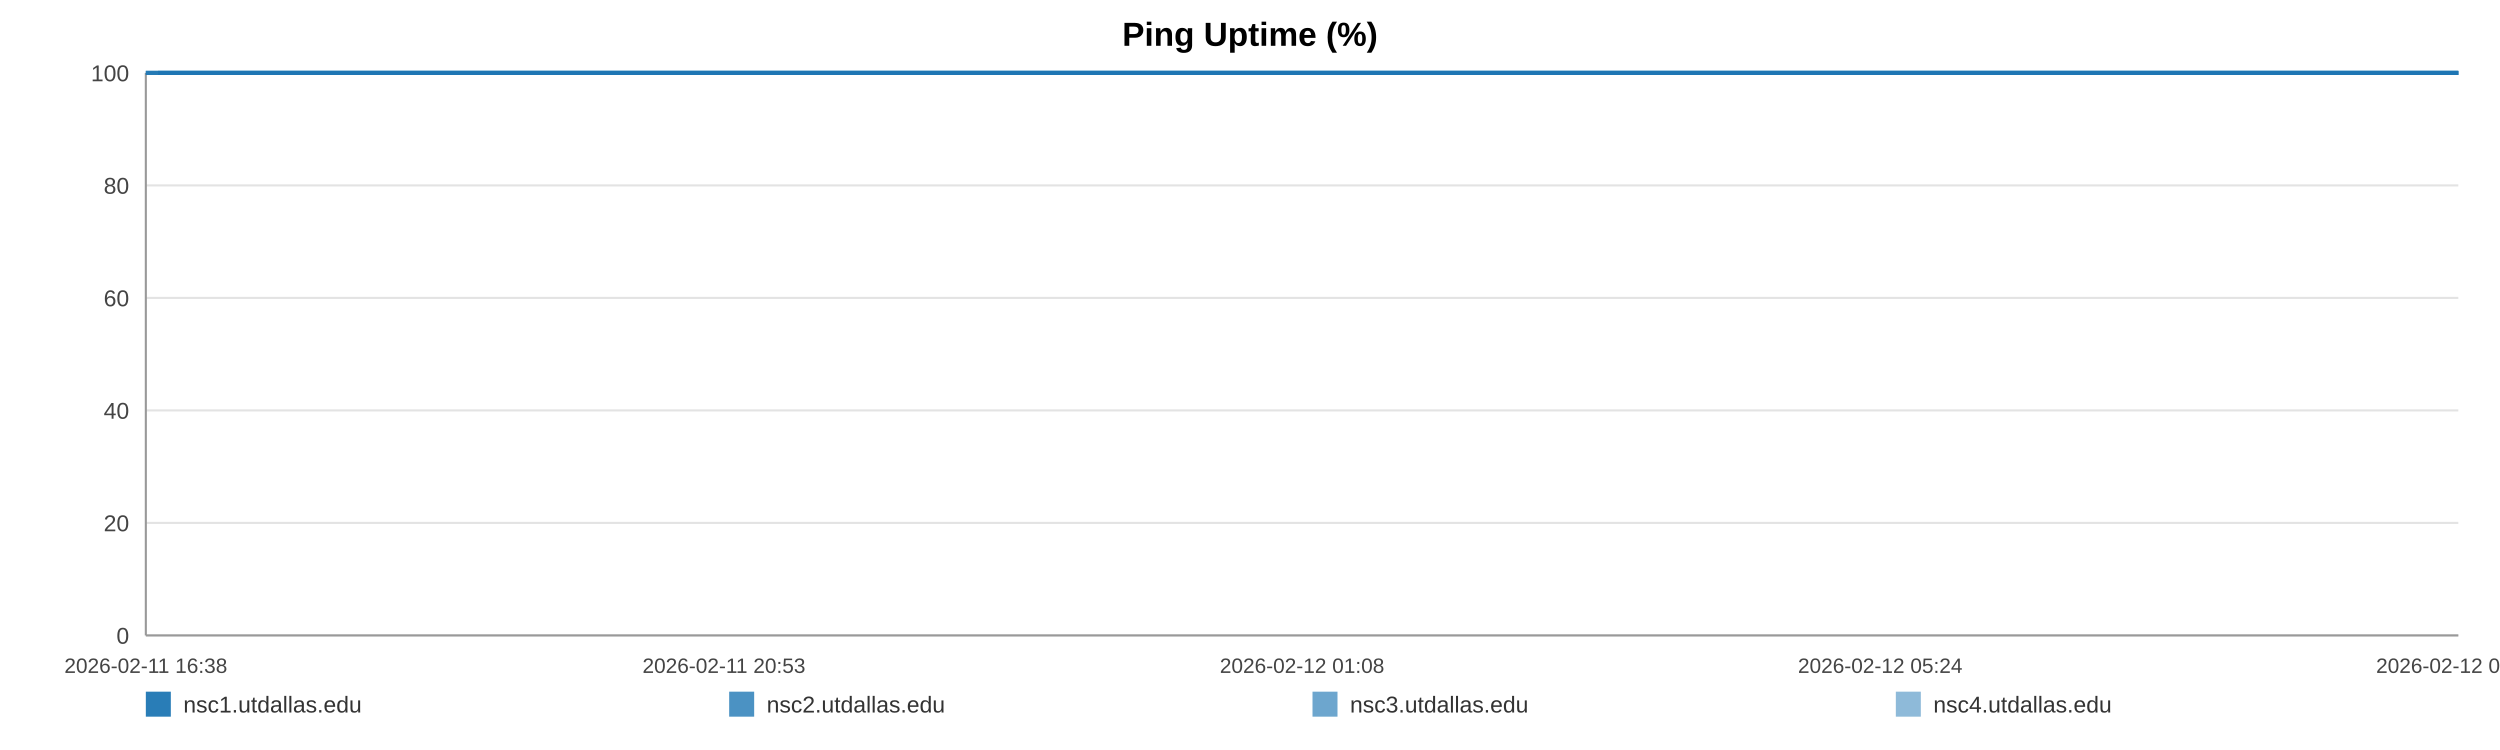
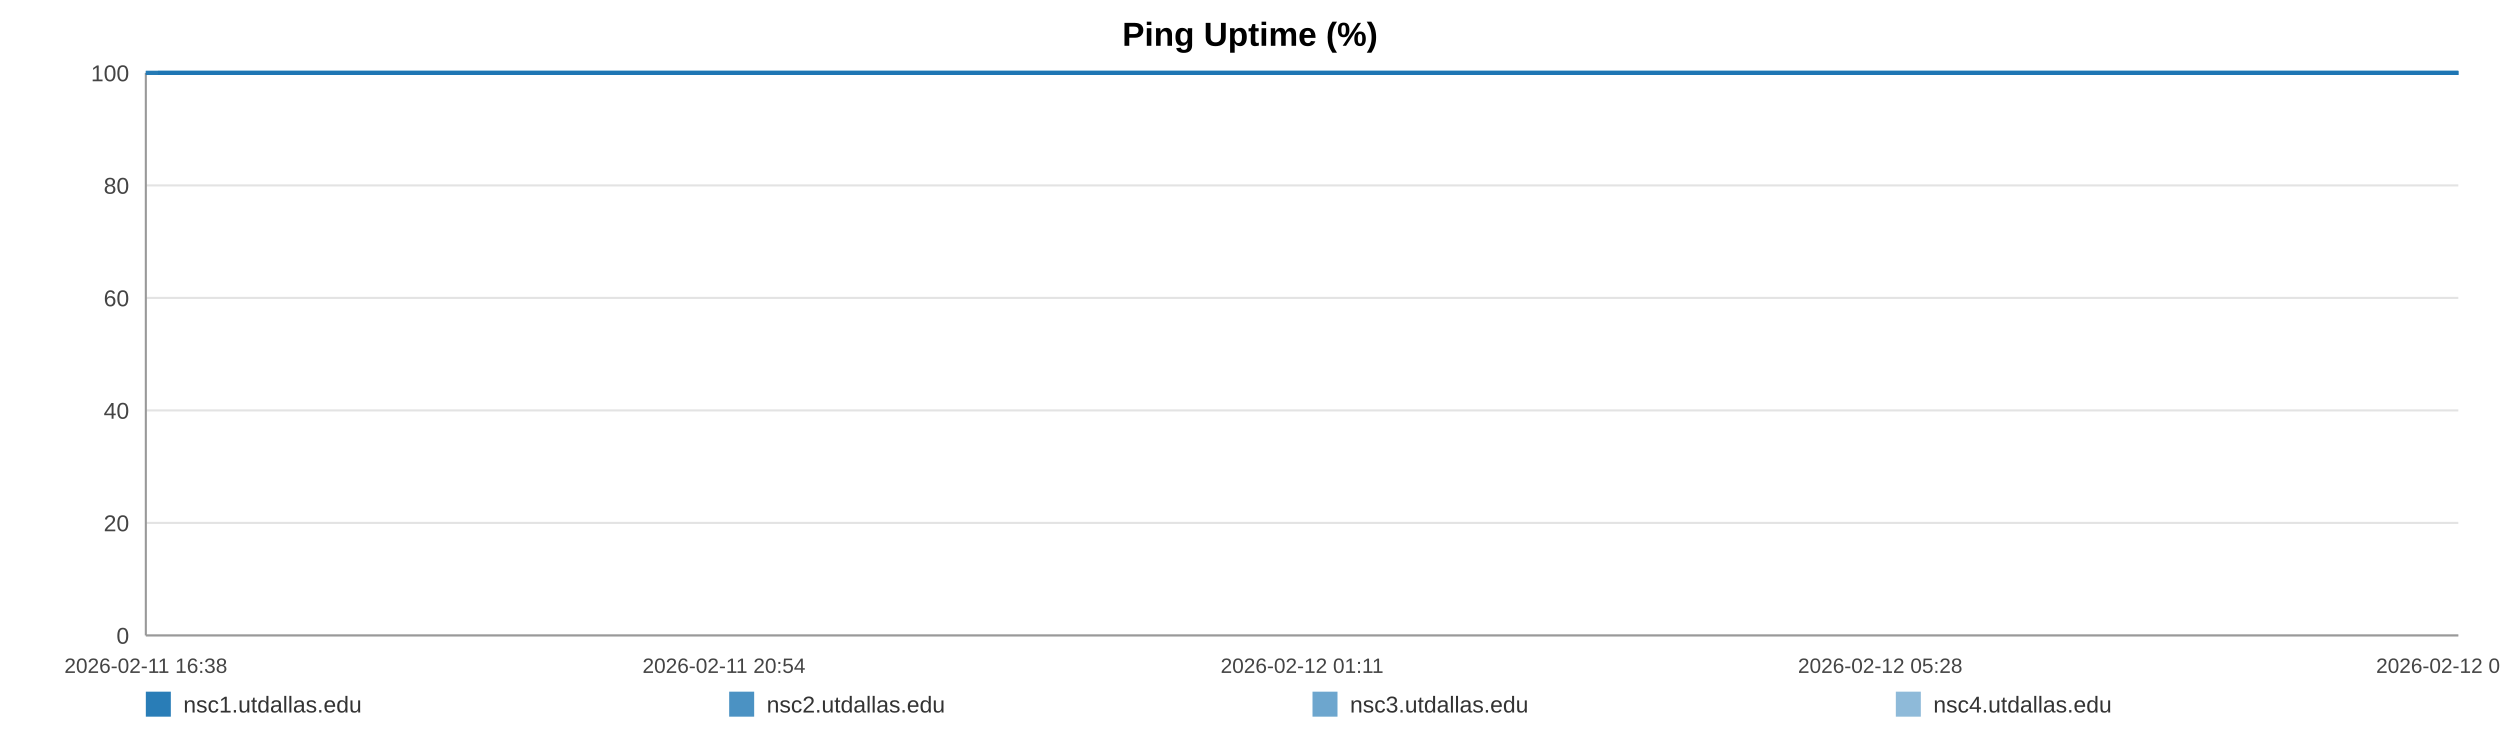
<svg xmlns="http://www.w3.org/2000/svg" width="1200" height="360" viewBox="0 0 1200 360" role="img" aria-label="Ping Uptime (%)">
  <rect width="100%" height="100%" fill="#ffffff" />
  <text x="600.0" y="22" text-anchor="middle" font-size="16" font-family="Arial, Helvetica, sans-serif" font-weight="bold">Ping Uptime (%)</text>
  <line x1="70" y1="35.00" x2="1180" y2="35.00" stroke="#e3e3e3" stroke-width="1" />
  <text x="62" y="39.00" text-anchor="end" font-size="11" fill="#444" font-family="Arial, Helvetica, sans-serif">100</text>
  <line x1="70" y1="89.00" x2="1180" y2="89.00" stroke="#e3e3e3" stroke-width="1" />
  <text x="62" y="93.00" text-anchor="end" font-size="11" fill="#444" font-family="Arial, Helvetica, sans-serif">80</text>
  <line x1="70" y1="143.00" x2="1180" y2="143.00" stroke="#e3e3e3" stroke-width="1" />
  <text x="62" y="147.00" text-anchor="end" font-size="11" fill="#444" font-family="Arial, Helvetica, sans-serif">60</text>
  <line x1="70" y1="197.00" x2="1180" y2="197.00" stroke="#e3e3e3" stroke-width="1" />
  <text x="62" y="201.00" text-anchor="end" font-size="11" fill="#444" font-family="Arial, Helvetica, sans-serif">40</text>
  <line x1="70" y1="251.00" x2="1180" y2="251.00" stroke="#e3e3e3" stroke-width="1" />
  <text x="62" y="255.00" text-anchor="end" font-size="11" fill="#444" font-family="Arial, Helvetica, sans-serif">20</text>
  <line x1="70" y1="305.00" x2="1180" y2="305.00" stroke="#e3e3e3" stroke-width="1" />
  <text x="62" y="309.00" text-anchor="end" font-size="11" fill="#444" font-family="Arial, Helvetica, sans-serif">0</text>
  <line x1="70" y1="35" x2="70" y2="305" stroke="#999" />
  <line x1="70" y1="305" x2="1180" y2="305" stroke="#999" />
  <text x="70.00" y="323" text-anchor="middle" font-size="10" fill="#444" font-family="Arial, Helvetica, sans-serif">2026-02-11 16:38</text>
-   <text x="347.50" y="323" text-anchor="middle" font-size="10" fill="#444" font-family="Arial, Helvetica, sans-serif">2026-02-11 20:53</text>
-   <text x="625.00" y="323" text-anchor="middle" font-size="10" fill="#444" font-family="Arial, Helvetica, sans-serif">2026-02-12 01:08</text>
-   <text x="902.50" y="323" text-anchor="middle" font-size="10" fill="#444" font-family="Arial, Helvetica, sans-serif">2026-02-12 05:24</text>
-   <text x="1180.00" y="323" text-anchor="middle" font-size="10" fill="#444" font-family="Arial, Helvetica, sans-serif">2026-02-12 09:39</text>
-   <polyline fill="none" stroke="#1f77b4" stroke-opacity="0.95" stroke-width="2" points="75.85,35.00 81.72,35.00 87.55,35.00 93.42,35.00 99.32,35.00 105.12,35.00 110.99,35.00 117.33,35.00 123.14,35.00 128.96,35.00 134.77,35.00 140.71,35.00 146.52,35.00 152.34,35.00 162.86,35.00 171.94,35.00 177.84,35.00 183.84,35.00 189.67,35.00 195.50,35.00 201.22,35.00 207.13,35.00 212.96,35.00 218.85,35.00 224.73,35.00 230.69,35.00 236.56,35.00 242.43,35.00 248.57,35.00 254.47,35.00 260.31,35.00 266.30,35.00 272.15,35.00 278.00,35.00 284.03,35.00 289.83,35.00 295.68,35.00 301.64,35.00 307.42,35.00 313.27,35.00 319.05,35.00 324.88,35.00 330.75,35.00 336.56,35.00 342.54,35.00 348.44,35.00 354.22,35.00 360.05,35.00 365.96,35.00 371.81,35.00 378.49,35.00 384.34,35.00 390.17,35.00 395.97,35.00 401.78,35.00 407.58,35.00 413.39,35.00 419.26,35.00 425.09,35.00 431.05,35.00 436.88,35.00 442.66,35.00 448.55,35.00 454.47,35.00 460.30,35.00 466.17,35.00 471.95,35.00 477.75,35.00 483.56,35.00 489.36,35.00 495.19,35.00 501.04,35.00 506.83,35.00 512.69,35.00 518.55,35.00 524.33,35.00 530.22,35.00 536.01,35.00 541.83,35.00 547.82,35.00 553.66,35.00 559.49,35.00 565.37,35.00 571.19,35.00 577.06,35.00 582.89,35.00 588.67,35.00 594.46,35.00 600.35,35.00 606.24,35.00 612.07,35.00 617.97,35.00 623.73,35.00 629.60,35.00 635.41,35.00 641.25,35.00 647.04,35.00 652.89,35.00 658.69,35.00 664.58,35.00 670.43,35.00 676.28,35.00 682.13,35.00 688.05,35.00 693.94,35.00 699.77,35.00 705.58,35.00 711.41,35.00 717.23,35.00 723.13,35.00 728.98,35.00 734.82,35.00 740.65,35.00 746.52,35.00 752.38,35.00 758.27,35.00 764.21,35.00 770.03,35.00 775.88,35.00 781.73,35.00 787.56,35.00 793.39,35.00 799.28,35.00 805.62,35.00 811.43,35.00 817.35,35.00 823.19,35.00 828.98,35.00 834.78,35.00 840.52,35.00 846.35,35.00 852.20,35.00 858.03,35.00 863.85,35.00 869.68,35.00 875.51,35.00 881.31,35.00 887.27,35.00 893.08,35.00 898.91,35.00 904.73,35.00 910.58,35.00 916.39,35.00 922.26,35.00 928.13,35.00 933.98,35.00 939.83,35.00 945.66,35.00 951.46,35.00 957.27,35.00 963.10,35.00 968.94,35.00 974.80,35.00 980.71,35.00 986.56,35.00 992.39,35.00 998.30,35.00 1004.15,35.00 1009.94,35.00 1015.81,35.00 1021.66,35.00 1027.60,35.00 1033.53,35.00 1039.34,35.00 1045.21,35.00 1051.00,35.00 1056.80,35.00 1062.63,35.00 1068.48,35.00 1074.30,35.00 1080.07,35.00 1085.89,35.00 1091.79,35.00 1097.64,35.00 1103.51,35.00 1109.34,35.00 1115.32,35.00 1121.15,35.00 1126.99,35.00 1132.80,35.00 1138.60,35.00 1144.95,35.00 1150.93,35.00 1156.73,35.00 1162.54,35.00 1168.30,35.00 1174.17,35.00 1180.00,35.00" />
-   <polyline fill="none" stroke="#1f77b4" stroke-opacity="0.80" stroke-width="2" points="70.00,35.00 75.85,35.00 81.72,35.00 87.55,35.00 93.42,35.00 99.32,35.00 105.12,35.00 110.99,35.00 117.33,35.00 123.14,35.00 128.96,35.00 134.77,35.00 140.71,35.00 146.52,35.00 152.34,35.00 162.86,35.00 171.94,35.00 177.84,35.00 183.84,35.00 189.67,35.00 195.50,35.00 201.22,35.00 207.13,35.00 212.96,35.00 218.85,35.00 224.73,35.00 230.69,35.00 236.56,35.00 242.43,35.00 248.57,35.00 254.47,35.00 260.31,35.00 266.30,35.00 272.15,35.00 278.00,35.00 284.03,35.00 289.83,35.00 295.68,35.00 301.64,35.00 307.42,35.00 313.27,35.00 319.05,35.00 324.88,35.00 330.75,35.00 336.56,35.00 342.54,35.00 348.44,35.00 354.22,35.00 360.05,35.00 365.96,35.00 371.81,35.00 378.49,35.00 384.34,35.00 390.17,35.00 395.97,35.00 401.78,35.00 407.58,35.00 413.39,35.00 419.26,35.00 425.09,35.00 431.05,35.00 436.88,35.00 442.66,35.00 448.55,35.00 454.47,35.00 460.30,35.00 466.17,35.00 471.95,35.00 477.75,35.00 483.56,35.00 489.36,35.00 495.19,35.00 501.04,35.00 506.83,35.00 512.69,35.00 518.55,35.00 524.33,35.00 530.22,35.00 536.01,35.00 541.83,35.00 547.82,35.00 553.66,35.00 559.49,35.00 565.37,35.00 571.19,35.00 577.06,35.00 582.89,35.00 588.67,35.00 594.46,35.00 600.35,35.00 606.24,35.00 612.07,35.00 617.97,35.00 623.73,35.00 629.60,35.00 635.41,35.00 641.25,35.00 647.04,35.00 652.89,35.00 658.69,35.00 664.58,35.00 670.43,35.00 676.28,35.00 682.13,35.00 688.05,35.00 693.94,35.00 699.77,35.00 705.58,35.00 711.41,35.00 717.23,35.00 723.13,35.00 728.98,35.00 734.82,35.00 740.65,35.00 746.52,35.00 752.38,35.00 758.27,35.00 764.21,35.00 770.03,35.00 775.88,35.00 781.73,35.00 787.56,35.00 793.39,35.00 799.28,35.00 805.62,35.00 811.43,35.00 817.35,35.00 823.19,35.00 828.98,35.00 834.78,35.00 840.52,35.00 846.35,35.00 852.20,35.00 858.03,35.00 863.85,35.00 869.68,35.00 875.51,35.00 881.31,35.00 887.27,35.00 893.08,35.00 898.91,35.00 904.73,35.00 910.58,35.00 916.39,35.00 922.26,35.00 928.13,35.00 933.98,35.00 939.83,35.00 945.66,35.00 951.46,35.00 957.27,35.00 963.10,35.00 968.94,35.00 974.80,35.00 980.71,35.00 986.56,35.00 992.39,35.00 998.30,35.00 1004.15,35.00 1009.94,35.00 1015.81,35.00 1021.66,35.00 1027.60,35.00 1033.53,35.00 1039.34,35.00 1045.21,35.00 1051.00,35.00 1056.80,35.00 1062.63,35.00 1068.48,35.00 1074.30,35.00 1080.07,35.00 1085.89,35.00 1091.79,35.00 1097.64,35.00 1103.51,35.00 1109.34,35.00 1115.32,35.00 1121.15,35.00 1126.99,35.00 1132.80,35.00 1138.60,35.00 1144.95,35.00 1150.93,35.00 1156.73,35.00 1162.54,35.00 1168.30,35.00 1174.17,35.00 1180.00,35.00" />
-   <polyline fill="none" stroke="#1f77b4" stroke-opacity="0.65" stroke-width="2" points="70.00,35.00 75.85,35.00 81.72,35.00 87.55,35.00 93.42,35.00 99.32,35.00 105.12,35.00 110.99,35.00 117.33,35.00 123.14,35.00 128.96,35.00 134.77,35.00 140.71,35.00 146.52,35.00 152.34,35.00 162.86,35.00 171.94,35.00 177.84,35.00 183.84,35.00 189.67,35.00 195.50,35.00 201.22,35.00 207.13,35.00 212.96,35.00 218.85,35.00 224.73,35.00 230.69,35.00 236.56,35.00 242.43,35.00 248.57,35.00 254.47,35.00 260.31,35.00 266.30,35.00 272.15,35.00 278.00,35.00 284.03,35.00 289.83,35.00 295.68,35.00 301.64,35.00 307.42,35.00 313.27,35.00 319.05,35.00 324.88,35.00 330.75,35.00 336.56,35.00 342.54,35.00 348.44,35.00 354.22,35.00 360.05,35.00 365.96,35.00 371.81,35.00 378.49,35.00 384.34,35.00 390.17,35.00 395.97,35.00 401.78,35.00 407.58,35.00 413.39,35.00 419.26,35.00 425.09,35.00 431.05,35.00 436.88,35.00 442.66,35.00 448.55,35.00 454.47,35.00 460.30,35.00 466.17,35.00 471.95,35.00 477.75,35.00 483.56,35.00 489.36,35.00 495.19,35.00 501.04,35.00 506.83,35.00 512.69,35.00 518.55,35.00 524.33,35.00 530.22,35.00 536.01,35.00 541.83,35.00 547.82,35.00 553.66,35.00 559.49,35.00 565.37,35.00 571.19,35.00 577.06,35.00 582.89,35.00 588.67,35.00 594.46,35.00 600.35,35.00 606.24,35.00 612.07,35.00 617.97,35.00 623.73,35.00 629.60,35.00 635.41,35.00 641.25,35.00 647.04,35.00 652.89,35.00 658.69,35.00 664.58,35.00 670.43,35.00 676.28,35.00 682.13,35.00 688.05,35.00 693.94,35.00 699.77,35.00 705.58,35.00 711.41,35.00 717.23,35.00 723.13,35.00 728.98,35.00 734.82,35.00 740.65,35.00 746.52,35.00 752.38,35.00 758.27,35.00 764.21,35.00 770.03,35.00 775.88,35.00 781.73,35.00 787.56,35.00 793.39,35.00 799.28,35.00 805.62,35.00 811.43,35.00 817.35,35.00 823.19,35.00 828.98,35.00 834.78,35.00 840.52,35.00 846.35,35.00 852.20,35.00 858.03,35.00 863.85,35.00 869.68,35.00 875.51,35.00 881.31,35.00 887.27,35.00 893.08,35.00 898.91,35.00 904.73,35.00 910.58,35.00 916.39,35.00 922.26,35.00 928.13,35.00 933.98,35.00 939.83,35.00 945.66,35.00 951.46,35.00 957.27,35.00 963.10,35.00 968.94,35.00 974.80,35.00 980.71,35.00 986.56,35.00 992.39,35.00 998.30,35.00 1004.15,35.00 1009.94,35.00 1015.81,35.00 1021.66,35.00 1027.60,35.00 1033.53,35.00 1039.34,35.00 1045.21,35.00 1051.00,35.00 1056.80,35.00 1062.63,35.00 1068.48,35.00 1074.30,35.00 1080.07,35.00 1085.89,35.00 1091.79,35.00 1097.64,35.00 1103.51,35.00 1109.34,35.00 1115.32,35.00 1121.15,35.00 1126.99,35.00 1132.80,35.00 1138.60,35.00 1144.95,35.00 1150.93,35.00 1156.73,35.00 1162.54,35.00 1168.30,35.00 1174.17,35.00 1180.00,35.00" />
-   <polyline fill="none" stroke="#1f77b4" stroke-opacity="0.50" stroke-width="2" points="70.00,35.00 75.85,35.00 81.72,35.00 87.55,35.00 93.42,35.00 99.32,35.00 105.12,35.00 110.99,35.00 117.33,35.00 123.14,35.00 128.96,35.00 134.77,35.00 140.71,35.00 146.52,35.00 152.34,35.00 162.86,35.00 171.94,35.00 177.84,35.00 183.84,35.00 189.67,35.00 195.50,35.00 201.22,35.00 207.13,35.00 212.96,35.00 218.85,35.00 224.73,35.00 230.69,35.00 236.56,35.00 242.43,35.00 248.57,35.00 254.47,35.00 260.31,35.00 266.30,35.00 272.15,35.00 278.00,35.00 284.03,35.00 289.83,35.00 295.68,35.00 301.64,35.00 307.42,35.00 313.27,35.00 319.05,35.00 324.88,35.00 330.75,35.00 336.56,35.00 342.54,35.00 348.44,35.00 354.22,35.00 360.05,35.00 365.96,35.00 371.81,35.00 378.49,35.00 384.34,35.00 390.17,35.00 395.97,35.00 401.78,35.00 407.58,35.00 413.39,35.00 419.26,35.00 425.09,35.00 431.05,35.00 436.88,35.00 442.66,35.00 448.55,35.00 454.47,35.00 460.30,35.00 466.17,35.00 471.95,35.00 477.75,35.00 483.56,35.00 489.36,35.00 495.19,35.00 501.04,35.00 506.83,35.00 512.69,35.00 518.55,35.00 524.33,35.00 530.22,35.00 536.01,35.00 541.83,35.00 547.82,35.00 553.66,35.00 559.49,35.00 565.37,35.00 571.19,35.00 577.06,35.00 582.89,35.00 588.67,35.00 594.46,35.00 600.35,35.00 606.24,35.00 612.07,35.00 617.97,35.00 623.73,35.00 629.60,35.00 635.41,35.00 641.25,35.00 647.04,35.00 652.89,35.00 658.69,35.00 664.58,35.00 670.43,35.00 676.28,35.00 682.13,35.00 688.05,35.00 693.94,35.00 699.77,35.00 705.58,35.00 711.41,35.00 717.23,35.00 723.13,35.00 728.98,35.00 734.82,35.00 740.65,35.00 746.52,35.00 752.38,35.00 758.27,35.00 764.21,35.00 770.03,35.00 775.88,35.00 781.73,35.00 787.56,35.00 793.39,35.00 799.28,35.00 805.62,35.00 811.43,35.00 817.35,35.00 823.19,35.00 828.98,35.00 834.78,35.00 840.52,35.00 846.35,35.00 852.20,35.00 858.03,35.00 863.85,35.00 869.68,35.00 875.51,35.00 881.31,35.00 887.27,35.00 893.08,35.00 898.91,35.00 904.73,35.00 910.58,35.00 916.39,35.00 922.26,35.00 928.13,35.00 933.98,35.00 939.83,35.00 945.66,35.00 951.46,35.00 957.27,35.00 963.10,35.00 968.94,35.00 974.80,35.00 980.71,35.00 986.56,35.00 992.39,35.00 998.30,35.00 1004.15,35.00 1009.94,35.00 1015.81,35.00 1021.66,35.00 1027.60,35.00 1033.53,35.00 1039.34,35.00 1045.21,35.00 1051.00,35.00 1056.80,35.00 1062.63,35.00 1068.48,35.00 1074.30,35.00 1080.07,35.00 1085.89,35.00 1091.79,35.00 1097.64,35.00 1103.51,35.00 1109.34,35.00 1115.32,35.00 1121.15,35.00 1126.99,35.00 1132.80,35.00 1138.60,35.00 1144.95,35.00 1150.93,35.00 1156.73,35.00 1162.54,35.00 1168.30,35.00 1174.17,35.00 1180.00,35.00" />
+   <text x="347.50" y="323" text-anchor="middle" font-size="10" fill="#444" font-family="Arial, Helvetica, sans-serif">2026-02-11 20:54</text>
+   <text x="625.00" y="323" text-anchor="middle" font-size="10" fill="#444" font-family="Arial, Helvetica, sans-serif">2026-02-12 01:11</text>
+   <text x="902.50" y="323" text-anchor="middle" font-size="10" fill="#444" font-family="Arial, Helvetica, sans-serif">2026-02-12 05:28</text>
+   <text x="1180.00" y="323" text-anchor="middle" font-size="10" fill="#444" font-family="Arial, Helvetica, sans-serif">2026-02-12 09:44</text>
+   <polyline fill="none" stroke="#1f77b4" stroke-opacity="0.95" stroke-width="2" points="75.82,35.00 81.66,35.00 87.46,35.00 93.30,35.00 99.17,35.00 104.94,35.00 110.77,35.00 117.08,35.00 122.86,35.00 128.65,35.00 134.43,35.00 140.34,35.00 146.12,35.00 151.91,35.00 162.37,35.00 171.40,35.00 177.27,35.00 183.24,35.00 189.04,35.00 194.84,35.00 200.53,35.00 206.41,35.00 212.21,35.00 218.06,35.00 223.92,35.00 229.85,35.00 235.69,35.00 241.52,35.00 247.63,35.00 253.50,35.00 259.31,35.00 265.27,35.00 271.09,35.00 276.91,35.00 282.91,35.00 288.67,35.00 294.49,35.00 300.42,35.00 306.17,35.00 311.99,35.00 317.74,35.00 323.54,35.00 329.37,35.00 335.16,35.00 341.10,35.00 346.98,35.00 352.72,35.00 358.53,35.00 364.40,35.00 370.22,35.00 376.87,35.00 382.69,35.00 388.49,35.00 394.25,35.00 400.04,35.00 405.80,35.00 411.59,35.00 417.42,35.00 423.23,35.00 429.15,35.00 434.96,35.00 440.70,35.00 446.56,35.00 452.45,35.00 458.25,35.00 464.09,35.00 469.84,35.00 475.60,35.00 481.39,35.00 487.15,35.00 492.95,35.00 498.77,35.00 504.54,35.00 510.36,35.00 516.19,35.00 521.94,35.00 527.80,35.00 533.56,35.00 539.35,35.00 545.31,35.00 551.11,35.00 556.91,35.00 562.77,35.00 568.55,35.00 574.39,35.00 580.19,35.00 585.94,35.00 591.70,35.00 597.56,35.00 603.42,35.00 609.22,35.00 615.09,35.00 620.82,35.00 626.66,35.00 632.44,35.00 638.24,35.00 644.01,35.00 649.83,35.00 655.59,35.00 661.45,35.00 667.27,35.00 673.09,35.00 678.91,35.00 684.80,35.00 690.65,35.00 696.46,35.00 702.24,35.00 708.04,35.00 713.82,35.00 719.70,35.00 725.52,35.00 731.32,35.00 737.12,35.00 742.96,35.00 748.80,35.00 754.65,35.00 760.56,35.00 766.34,35.00 772.16,35.00 777.98,35.00 783.79,35.00 789.59,35.00 795.44,35.00 801.75,35.00 807.53,35.00 813.42,35.00 819.22,35.00 824.99,35.00 830.76,35.00 836.47,35.00 842.27,35.00 848.09,35.00 853.89,35.00 859.67,35.00 865.47,35.00 871.28,35.00 877.04,35.00 882.97,35.00 888.75,35.00 894.55,35.00 900.34,35.00 906.16,35.00 911.94,35.00 917.78,35.00 923.62,35.00 929.44,35.00 935.26,35.00 941.06,35.00 946.82,35.00 952.61,35.00 958.41,35.00 964.21,35.00 970.05,35.00 975.92,35.00 981.74,35.00 987.54,35.00 993.41,35.00 999.23,35.00 1005.00,35.00 1010.84,35.00 1016.66,35.00 1022.57,35.00 1028.46,35.00 1034.24,35.00 1040.08,35.00 1045.84,35.00 1051.61,35.00 1057.41,35.00 1063.23,35.00 1069.01,35.00 1074.76,35.00 1080.55,35.00 1086.42,35.00 1092.24,35.00 1098.08,35.00 1103.88,35.00 1109.82,35.00 1115.62,35.00 1121.43,35.00 1127.21,35.00 1132.98,35.00 1139.30,35.00 1145.24,35.00 1151.01,35.00 1156.79,35.00 1162.52,35.00 1168.36,35.00 1174.16,35.00 1180.00,35.00" />
+   <polyline fill="none" stroke="#1f77b4" stroke-opacity="0.80" stroke-width="2" points="70.00,35.00 75.82,35.00 81.66,35.00 87.46,35.00 93.30,35.00 99.17,35.00 104.94,35.00 110.77,35.00 117.08,35.00 122.86,35.00 128.65,35.00 134.43,35.00 140.34,35.00 146.12,35.00 151.91,35.00 162.37,35.00 171.40,35.00 177.27,35.00 183.24,35.00 189.04,35.00 194.84,35.00 200.53,35.00 206.41,35.00 212.21,35.00 218.06,35.00 223.92,35.00 229.85,35.00 235.69,35.00 241.52,35.00 247.63,35.00 253.50,35.00 259.31,35.00 265.27,35.00 271.09,35.00 276.91,35.00 282.91,35.00 288.67,35.00 294.49,35.00 300.42,35.00 306.17,35.00 311.99,35.00 317.74,35.00 323.54,35.00 329.37,35.00 335.16,35.00 341.10,35.00 346.98,35.00 352.72,35.00 358.53,35.00 364.40,35.00 370.22,35.00 376.87,35.00 382.69,35.00 388.49,35.00 394.25,35.00 400.04,35.00 405.80,35.00 411.59,35.00 417.42,35.00 423.23,35.00 429.15,35.00 434.96,35.00 440.70,35.00 446.56,35.00 452.45,35.00 458.25,35.00 464.09,35.00 469.84,35.00 475.60,35.00 481.39,35.00 487.15,35.00 492.95,35.00 498.77,35.00 504.54,35.00 510.36,35.00 516.19,35.00 521.94,35.00 527.80,35.00 533.56,35.00 539.35,35.00 545.31,35.00 551.11,35.00 556.91,35.00 562.77,35.00 568.55,35.00 574.39,35.00 580.19,35.00 585.94,35.00 591.70,35.00 597.56,35.00 603.42,35.00 609.22,35.00 615.09,35.00 620.82,35.00 626.66,35.00 632.44,35.00 638.24,35.00 644.01,35.00 649.83,35.00 655.59,35.00 661.45,35.00 667.27,35.00 673.09,35.00 678.91,35.00 684.80,35.00 690.65,35.00 696.46,35.00 702.24,35.00 708.04,35.00 713.82,35.00 719.70,35.00 725.52,35.00 731.32,35.00 737.12,35.00 742.96,35.00 748.80,35.00 754.65,35.00 760.56,35.00 766.34,35.00 772.16,35.00 777.98,35.00 783.79,35.00 789.59,35.00 795.44,35.00 801.75,35.00 807.53,35.00 813.42,35.00 819.22,35.00 824.99,35.00 830.76,35.00 836.47,35.00 842.27,35.00 848.09,35.00 853.89,35.00 859.67,35.00 865.47,35.00 871.28,35.00 877.04,35.00 882.97,35.00 888.75,35.00 894.55,35.00 900.34,35.00 906.16,35.00 911.94,35.00 917.78,35.00 923.62,35.00 929.44,35.00 935.26,35.00 941.06,35.00 946.82,35.00 952.61,35.00 958.41,35.00 964.21,35.00 970.05,35.00 975.92,35.00 981.74,35.00 987.54,35.00 993.41,35.00 999.23,35.00 1005.00,35.00 1010.84,35.00 1016.66,35.00 1022.57,35.00 1028.46,35.00 1034.24,35.00 1040.08,35.00 1045.84,35.00 1051.61,35.00 1057.41,35.00 1063.23,35.00 1069.01,35.00 1074.76,35.00 1080.55,35.00 1086.42,35.00 1092.24,35.00 1098.08,35.00 1103.88,35.00 1109.82,35.00 1115.62,35.00 1121.43,35.00 1127.21,35.00 1132.98,35.00 1139.30,35.00 1145.24,35.00 1151.01,35.00 1156.79,35.00 1162.52,35.00 1168.36,35.00 1174.16,35.00 1180.00,35.00" />
+   <polyline fill="none" stroke="#1f77b4" stroke-opacity="0.65" stroke-width="2" points="70.00,35.00 75.82,35.00 81.66,35.00 87.46,35.00 93.30,35.00 99.17,35.00 104.94,35.00 110.77,35.00 117.08,35.00 122.86,35.00 128.65,35.00 134.43,35.00 140.34,35.00 146.12,35.00 151.91,35.00 162.37,35.00 171.40,35.00 177.27,35.00 183.24,35.00 189.04,35.00 194.84,35.00 200.53,35.00 206.41,35.00 212.21,35.00 218.06,35.00 223.92,35.00 229.85,35.00 235.69,35.00 241.52,35.00 247.63,35.00 253.50,35.00 259.31,35.00 265.27,35.00 271.09,35.00 276.91,35.00 282.91,35.00 288.67,35.00 294.49,35.00 300.42,35.00 306.17,35.00 311.99,35.00 317.74,35.00 323.54,35.00 329.37,35.00 335.16,35.00 341.10,35.00 346.98,35.00 352.72,35.00 358.53,35.00 364.40,35.00 370.22,35.00 376.87,35.00 382.69,35.00 388.49,35.00 394.25,35.00 400.04,35.00 405.80,35.00 411.59,35.00 417.42,35.00 423.23,35.00 429.15,35.00 434.96,35.00 440.70,35.00 446.56,35.00 452.45,35.00 458.25,35.00 464.09,35.00 469.84,35.00 475.60,35.00 481.39,35.00 487.15,35.00 492.95,35.00 498.77,35.00 504.54,35.00 510.36,35.00 516.19,35.00 521.94,35.00 527.80,35.00 533.56,35.00 539.35,35.00 545.31,35.00 551.11,35.00 556.91,35.00 562.77,35.00 568.55,35.00 574.39,35.00 580.19,35.00 585.94,35.00 591.70,35.00 597.56,35.00 603.42,35.00 609.22,35.00 615.09,35.00 620.82,35.00 626.66,35.00 632.44,35.00 638.24,35.00 644.01,35.00 649.83,35.00 655.59,35.00 661.45,35.00 667.27,35.00 673.09,35.00 678.91,35.00 684.80,35.00 690.65,35.00 696.46,35.00 702.24,35.00 708.04,35.00 713.82,35.00 719.70,35.00 725.52,35.00 731.32,35.00 737.12,35.00 742.96,35.00 748.80,35.00 754.65,35.00 760.56,35.00 766.34,35.00 772.16,35.00 777.98,35.00 783.79,35.00 789.59,35.00 795.44,35.00 801.75,35.00 807.53,35.00 813.42,35.00 819.22,35.00 824.99,35.00 830.76,35.00 836.47,35.00 842.27,35.00 848.09,35.00 853.89,35.00 859.67,35.00 865.47,35.00 871.28,35.00 877.04,35.00 882.97,35.00 888.75,35.00 894.55,35.00 900.34,35.00 906.16,35.00 911.94,35.00 917.78,35.00 923.62,35.00 929.44,35.00 935.26,35.00 941.06,35.00 946.82,35.00 952.61,35.00 958.41,35.00 964.21,35.00 970.05,35.00 975.92,35.00 981.74,35.00 987.54,35.00 993.41,35.00 999.23,35.00 1005.00,35.00 1010.84,35.00 1016.66,35.00 1022.57,35.00 1028.46,35.00 1034.24,35.00 1040.08,35.00 1045.84,35.00 1051.61,35.00 1057.41,35.00 1063.23,35.00 1069.01,35.00 1074.76,35.00 1080.55,35.00 1086.42,35.00 1092.24,35.00 1098.08,35.00 1103.88,35.00 1109.82,35.00 1115.62,35.00 1121.43,35.00 1127.21,35.00 1132.98,35.00 1139.30,35.00 1145.24,35.00 1151.01,35.00 1156.79,35.00 1162.52,35.00 1168.36,35.00 1174.16,35.00 1180.00,35.00" />
+   <polyline fill="none" stroke="#1f77b4" stroke-opacity="0.50" stroke-width="2" points="70.00,35.00 75.82,35.00 81.66,35.00 87.46,35.00 93.30,35.00 99.17,35.00 104.94,35.00 110.77,35.00 117.08,35.00 122.86,35.00 128.65,35.00 134.43,35.00 140.34,35.00 146.12,35.00 151.91,35.00 162.37,35.00 171.40,35.00 177.27,35.00 183.24,35.00 189.04,35.00 194.84,35.00 200.53,35.00 206.41,35.00 212.21,35.00 218.06,35.00 223.92,35.00 229.85,35.00 235.69,35.00 241.52,35.00 247.63,35.00 253.50,35.00 259.31,35.00 265.27,35.00 271.09,35.00 276.91,35.00 282.91,35.00 288.67,35.00 294.49,35.00 300.42,35.00 306.17,35.00 311.99,35.00 317.74,35.00 323.54,35.00 329.37,35.00 335.16,35.00 341.10,35.00 346.98,35.00 352.72,35.00 358.53,35.00 364.40,35.00 370.22,35.00 376.87,35.00 382.69,35.00 388.49,35.00 394.25,35.00 400.04,35.00 405.80,35.00 411.59,35.00 417.42,35.00 423.23,35.00 429.15,35.00 434.96,35.00 440.70,35.00 446.56,35.00 452.45,35.00 458.25,35.00 464.09,35.00 469.84,35.00 475.60,35.00 481.39,35.00 487.15,35.00 492.95,35.00 498.77,35.00 504.54,35.00 510.36,35.00 516.19,35.00 521.94,35.00 527.80,35.00 533.56,35.00 539.35,35.00 545.31,35.00 551.11,35.00 556.91,35.00 562.77,35.00 568.55,35.00 574.39,35.00 580.19,35.00 585.94,35.00 591.70,35.00 597.56,35.00 603.42,35.00 609.22,35.00 615.09,35.00 620.82,35.00 626.66,35.00 632.44,35.00 638.24,35.00 644.01,35.00 649.83,35.00 655.59,35.00 661.45,35.00 667.27,35.00 673.09,35.00 678.91,35.00 684.80,35.00 690.65,35.00 696.46,35.00 702.24,35.00 708.04,35.00 713.82,35.00 719.70,35.00 725.52,35.00 731.32,35.00 737.12,35.00 742.96,35.00 748.80,35.00 754.65,35.00 760.56,35.00 766.34,35.00 772.16,35.00 777.98,35.00 783.79,35.00 789.59,35.00 795.44,35.00 801.75,35.00 807.53,35.00 813.42,35.00 819.22,35.00 824.99,35.00 830.76,35.00 836.47,35.00 842.27,35.00 848.09,35.00 853.89,35.00 859.67,35.00 865.47,35.00 871.28,35.00 877.04,35.00 882.97,35.00 888.75,35.00 894.55,35.00 900.34,35.00 906.16,35.00 911.94,35.00 917.78,35.00 923.62,35.00 929.44,35.00 935.26,35.00 941.06,35.00 946.82,35.00 952.61,35.00 958.41,35.00 964.21,35.00 970.05,35.00 975.92,35.00 981.74,35.00 987.54,35.00 993.41,35.00 999.23,35.00 1005.00,35.00 1010.84,35.00 1016.66,35.00 1022.57,35.00 1028.46,35.00 1034.24,35.00 1040.08,35.00 1045.84,35.00 1051.61,35.00 1057.41,35.00 1063.23,35.00 1069.01,35.00 1074.76,35.00 1080.55,35.00 1086.42,35.00 1092.24,35.00 1098.08,35.00 1103.88,35.00 1109.82,35.00 1115.62,35.00 1121.43,35.00 1127.21,35.00 1132.98,35.00 1139.30,35.00 1145.24,35.00 1151.01,35.00 1156.79,35.00 1162.52,35.00 1168.36,35.00 1174.16,35.00 1180.00,35.00" />
  <rect x="70" y="332" width="12" height="12" fill="#1f77b4" fill-opacity="0.95" />
  <text x="88" y="342" font-size="11" fill="#333" font-family="Arial, Helvetica, sans-serif">nsc1.utdallas.edu</text>
  <rect x="350" y="332" width="12" height="12" fill="#1f77b4" fill-opacity="0.80" />
  <text x="368" y="342" font-size="11" fill="#333" font-family="Arial, Helvetica, sans-serif">nsc2.utdallas.edu</text>
  <rect x="630" y="332" width="12" height="12" fill="#1f77b4" fill-opacity="0.65" />
  <text x="648" y="342" font-size="11" fill="#333" font-family="Arial, Helvetica, sans-serif">nsc3.utdallas.edu</text>
  <rect x="910" y="332" width="12" height="12" fill="#1f77b4" fill-opacity="0.50" />
  <text x="928" y="342" font-size="11" fill="#333" font-family="Arial, Helvetica, sans-serif">nsc4.utdallas.edu</text>
</svg>
